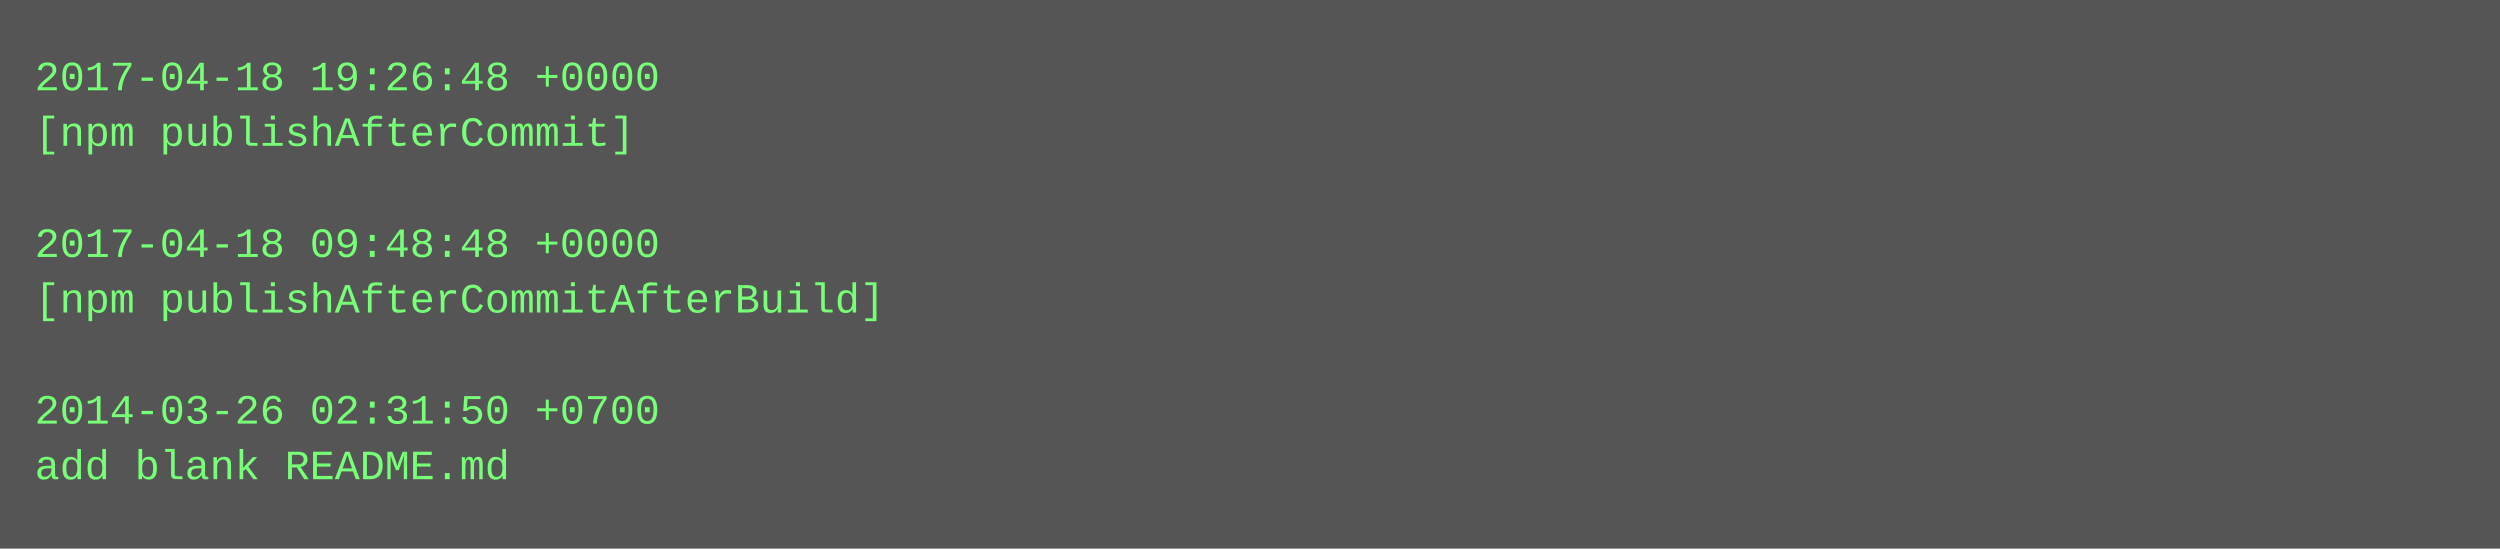
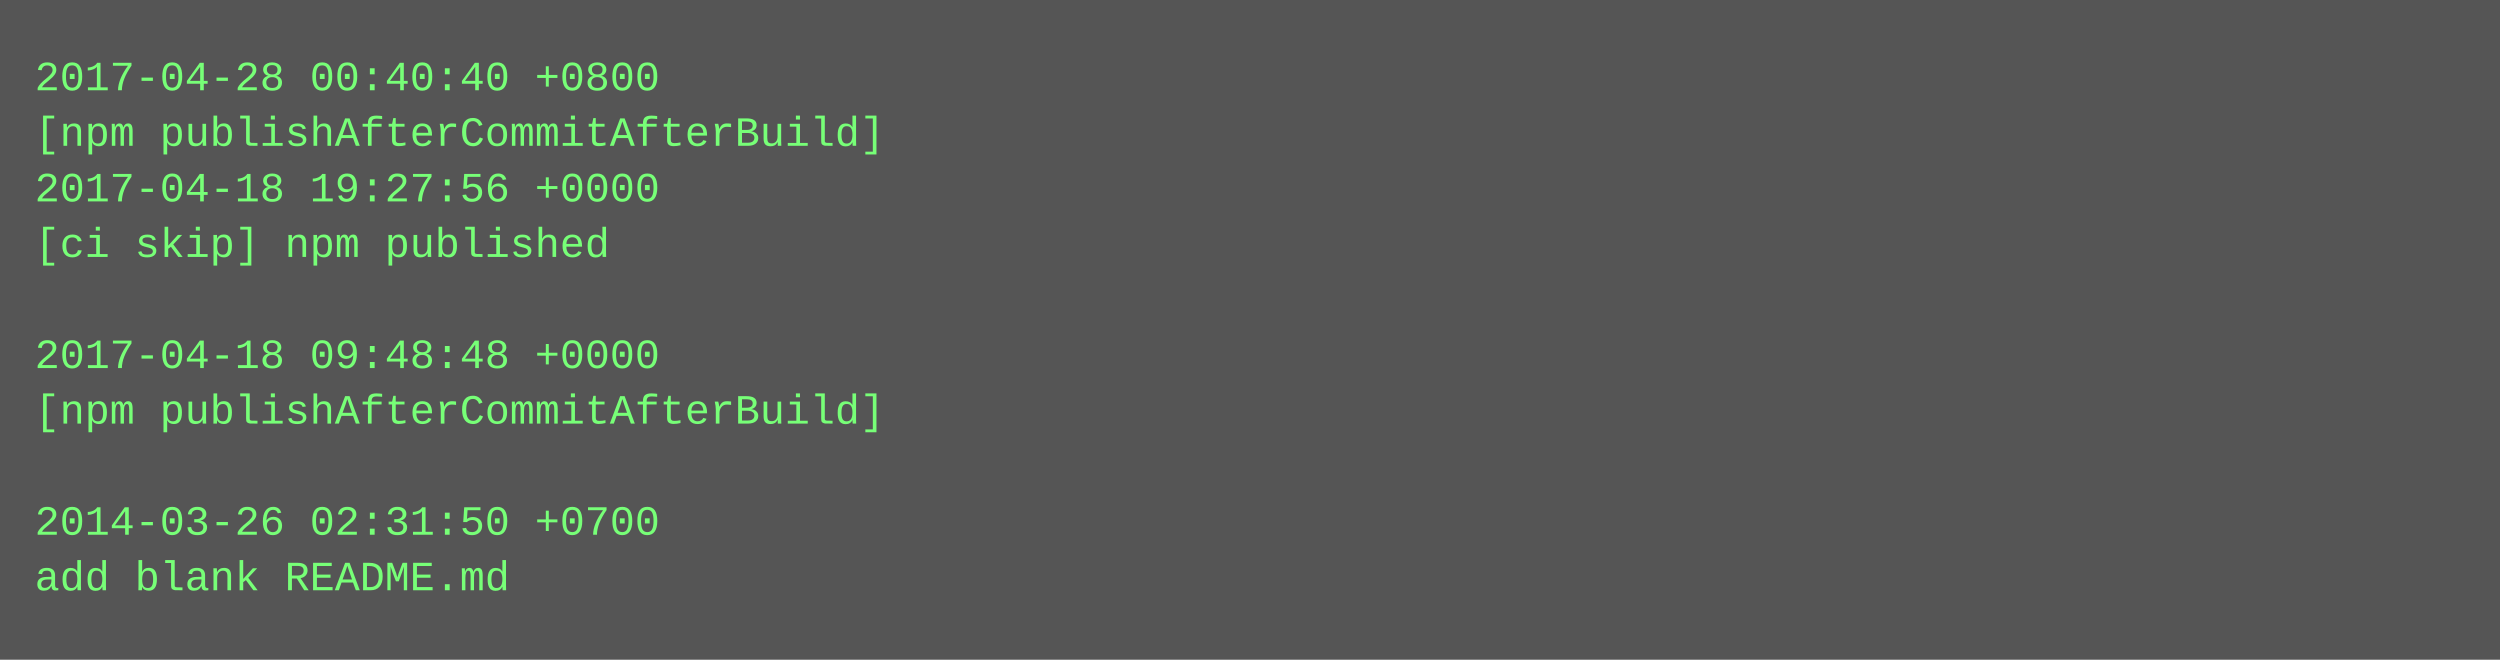
- <svg xmlns="http://www.w3.org/2000/svg" height="158" width="720">
-   <rect height="158" fill="#555" width="720" />
+ <svg xmlns="http://www.w3.org/2000/svg" height="190" width="720">
+   <rect height="190" fill="#555" width="720" />
  <text fill="#7f7" font-family="Courier New" font-size="12" xml:space="preserve">
-     <tspan x="10" y="26">2017-04-18 19:26:48 +0000</tspan>
-     <tspan x="10" y="42">[npm publishAfterCommit]</tspan>
-     <tspan x="10" y="58" />
-     <tspan x="10" y="74">2017-04-18 09:48:48 +0000</tspan>
-     <tspan x="10" y="90">[npm publishAfterCommitAfterBuild]</tspan>
-     <tspan x="10" y="106" />
-     <tspan x="10" y="122">2014-03-26 02:31:50 +0700</tspan>
-     <tspan x="10" y="138">add blank README.md</tspan>
+     <tspan x="10" y="26">2017-04-28 00:40:40 +0800</tspan>
+     <tspan x="10" y="42">[npm publishAfterCommitAfterBuild]</tspan>
+     <tspan x="10" y="58">2017-04-18 19:27:56 +0000</tspan>
+     <tspan x="10" y="74">[ci skip] npm published</tspan>
+     <tspan x="10" y="90" />
+     <tspan x="10" y="106">2017-04-18 09:48:48 +0000</tspan>
+     <tspan x="10" y="122">[npm publishAfterCommitAfterBuild]</tspan>
+     <tspan x="10" y="138" />
+     <tspan x="10" y="154">2014-03-26 02:31:50 +0700</tspan>
+     <tspan x="10" y="170">add blank README.md</tspan>
  </text>
</svg>
